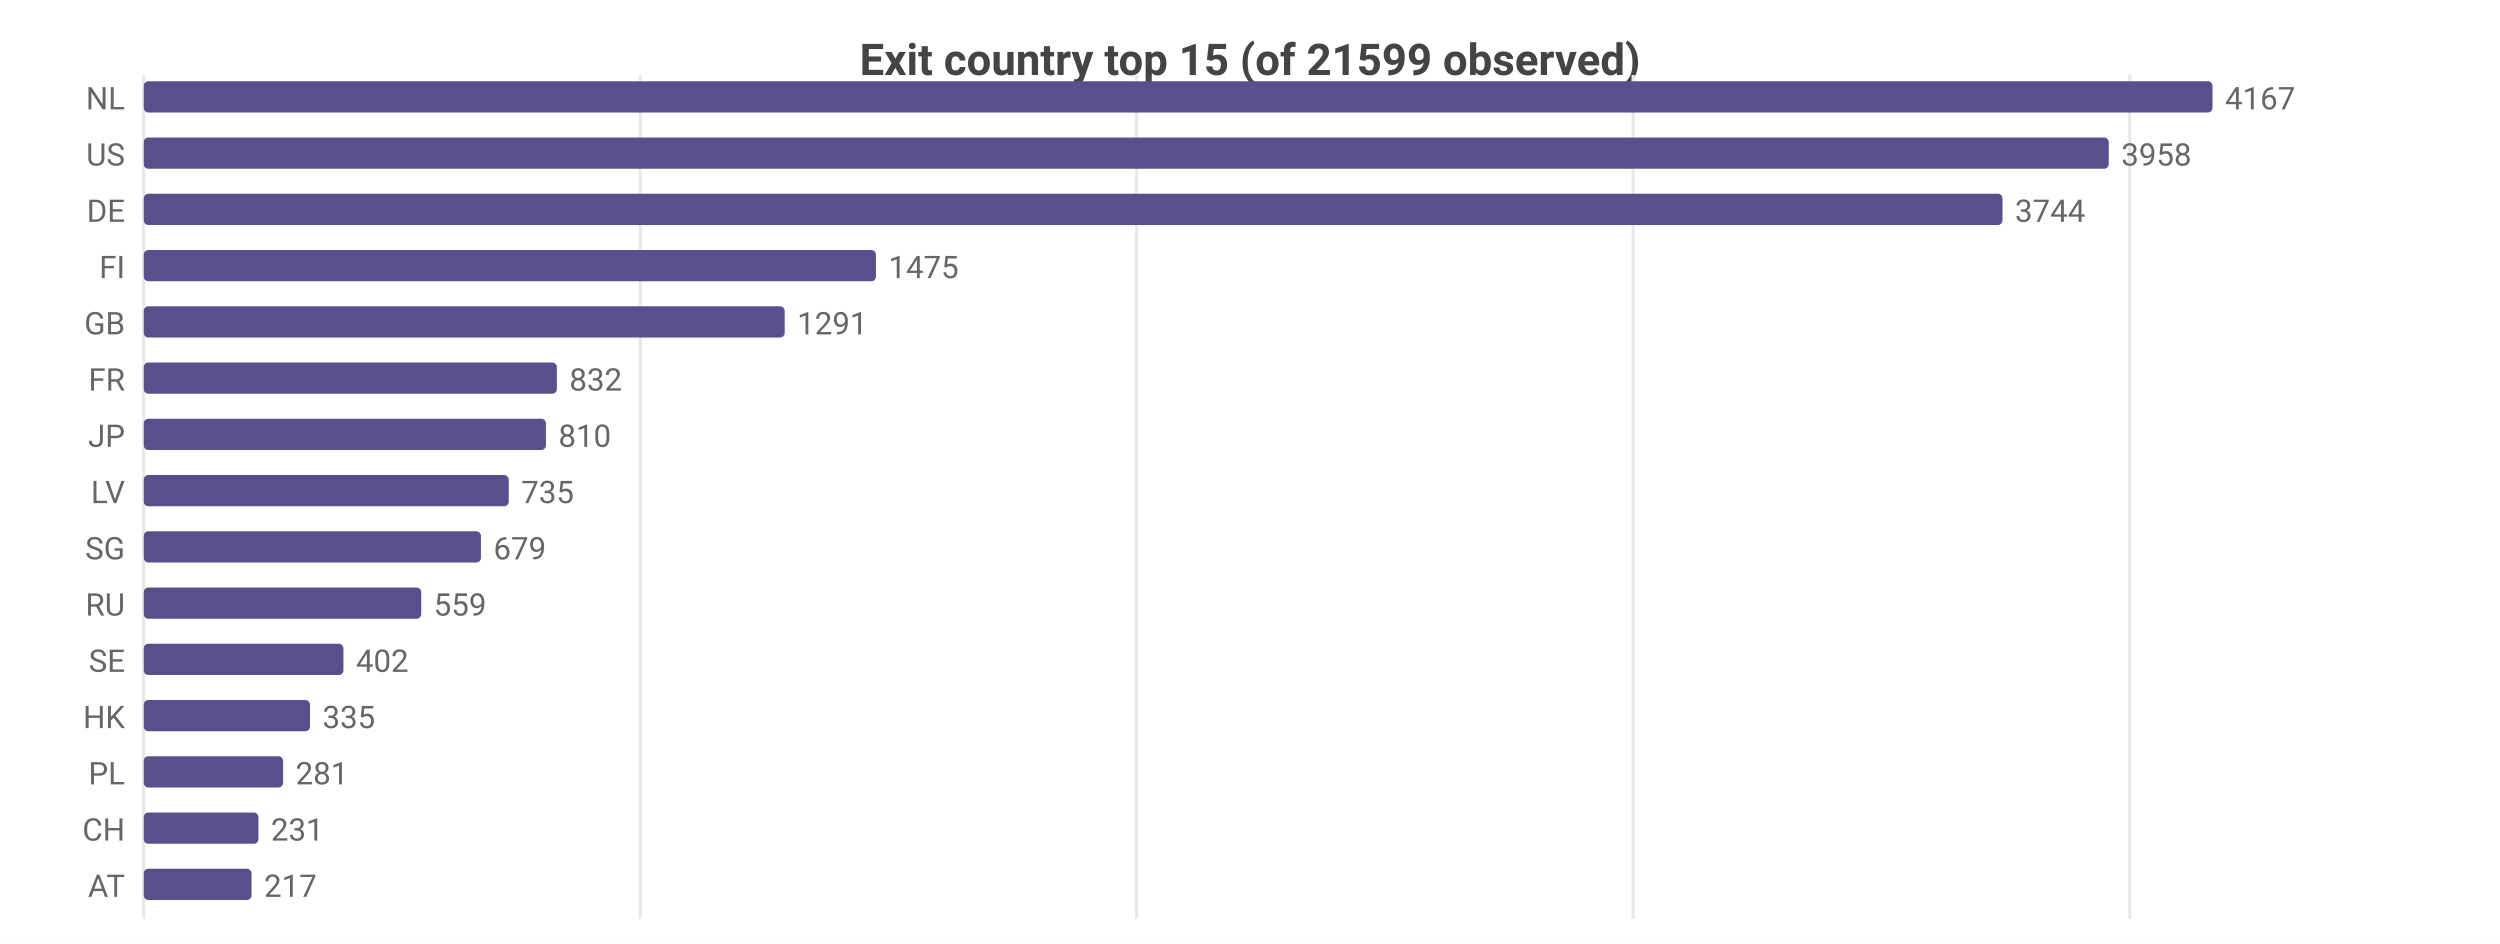
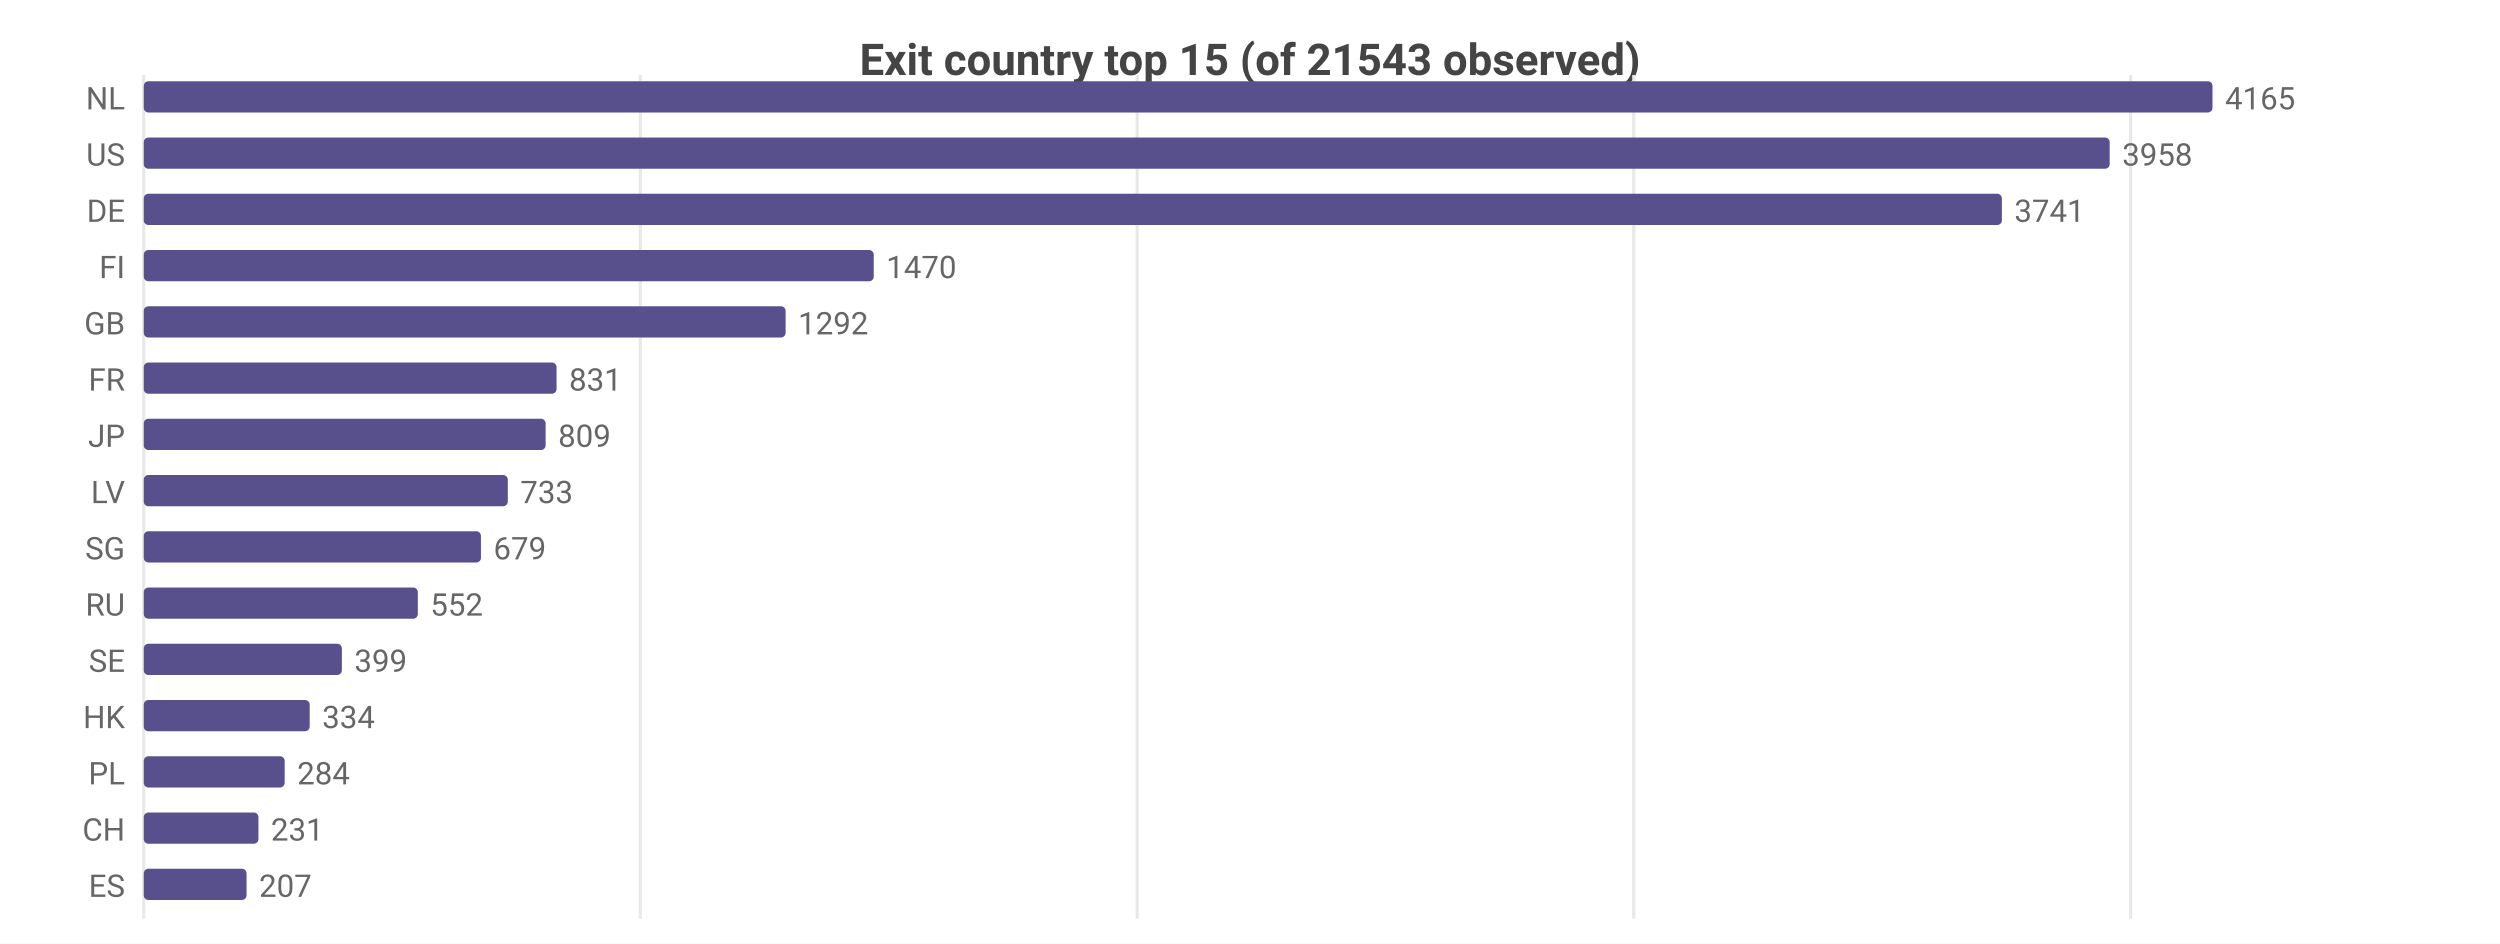
<svg xmlns="http://www.w3.org/2000/svg" width="800" height="302" viewBox="0 0 800 302">
  <rect width="800" height="302" fill="#ffffff" />
  <style>text{font-family:system-ui,-apple-system,'Segoe UI',Roboto,sans-serif}.g{stroke:#e8e8e8;stroke-width:1}.a{stroke:#999;stroke-width:1}.t{font-size:10px;fill:#666}.m{font-size:10px;text-anchor:middle;fill:#666}.e{font-size:10px;text-anchor:end;fill:#666}.l{font-size:11px;fill:#333}.tt{font-size:14px;font-weight:600;text-anchor:middle;fill:#444}.em{font-size:13px;text-anchor:middle;fill:#999}</style>
-   <text class="tt" x="400.0" y="24">Exit country top 15 (of 21599 observed)</text>
+   <text class="tt" x="400.0" y="24">Exit country top 15 (of 21543 observed)</text>
  <line class="g" x1="46" y1="24" x2="46" y2="294" />
  <line class="g" x1="204.9" y1="24" x2="204.9" y2="294" />
-   <line class="g" x1="363.7" y1="24" x2="363.7" y2="294" />
-   <line class="g" x1="522.6" y1="24" x2="522.6" y2="294" />
-   <line class="g" x1="681.5" y1="24" x2="681.5" y2="294" />
+   <line class="g" x1="363.9" y1="24" x2="363.9" y2="294" />
+   <line class="g" x1="522.8" y1="24" x2="522.8" y2="294" />
+   <line class="g" x1="681.8" y1="24" x2="681.8" y2="294" />
  <text class="e" x="40" y="35">NL</text>
  <rect x="46" y="26" width="662" height="10" fill="#58508d" rx="1.5" />
-   <text class="t" x="712" y="35">4167</text>
+   <text class="t" x="712" y="35">4165</text>
  <text class="e" x="40" y="53">US</text>
-   <rect x="46" y="44" width="628.8" height="10" fill="#58508d" rx="1.5" />
-   <text class="t" x="678.8" y="53">3958</text>
+   <rect x="46" y="44" width="629.1" height="10" fill="#58508d" rx="1.5" />
+   <text class="t" x="679.1" y="53">3958</text>
  <text class="e" x="40" y="71">DE</text>
-   <rect x="46" y="62" width="594.8" height="10" fill="#58508d" rx="1.5" />
-   <text class="t" x="644.8" y="71">3744</text>
+   <rect x="46" y="62" width="594.6" height="10" fill="#58508d" rx="1.5" />
+   <text class="t" x="644.6" y="71">3741</text>
  <text class="e" x="40" y="89">FI</text>
-   <rect x="46" y="80" width="234.3" height="10" fill="#58508d" rx="1.5" />
-   <text class="t" x="284.3" y="89">1475</text>
+   <rect x="46" y="80" width="233.6" height="10" fill="#58508d" rx="1.5" />
+   <text class="t" x="283.6" y="89">1470</text>
  <text class="e" x="40" y="107">GB</text>
-   <rect x="46" y="98" width="205.1" height="10" fill="#58508d" rx="1.5" />
-   <text class="t" x="255.1" y="107">1291</text>
+   <rect x="46" y="98" width="205.4" height="10" fill="#58508d" rx="1.5" />
+   <text class="t" x="255.4" y="107">1292</text>
  <text class="e" x="40" y="125">FR</text>
-   <rect x="46" y="116" width="132.2" height="10" fill="#58508d" rx="1.5" />
-   <text class="t" x="182.2" y="125">832</text>
+   <rect x="46" y="116" width="132.1" height="10" fill="#58508d" rx="1.5" />
+   <text class="t" x="182.1" y="125">831</text>
  <text class="e" x="40" y="143">JP</text>
-   <rect x="46" y="134" width="128.7" height="10" fill="#58508d" rx="1.5" />
-   <text class="t" x="178.7" y="143">810</text>
+   <rect x="46" y="134" width="128.6" height="10" fill="#58508d" rx="1.5" />
+   <text class="t" x="178.6" y="143">809</text>
  <text class="e" x="40" y="161">LV</text>
-   <rect x="46" y="152" width="116.8" height="10" fill="#58508d" rx="1.5" />
-   <text class="t" x="166.8" y="161">735</text>
+   <rect x="46" y="152" width="116.5" height="10" fill="#58508d" rx="1.5" />
+   <text class="t" x="166.5" y="161">733</text>
  <text class="e" x="40" y="179">SG</text>
  <rect x="46" y="170" width="107.9" height="10" fill="#58508d" rx="1.5" />
  <text class="t" x="157.9" y="179">679</text>
  <text class="e" x="40" y="197">RU</text>
-   <rect x="46" y="188" width="88.8" height="10" fill="#58508d" rx="1.5" />
-   <text class="t" x="138.8" y="197">559</text>
+   <rect x="46" y="188" width="87.7" height="10" fill="#58508d" rx="1.5" />
+   <text class="t" x="137.7" y="197">552</text>
  <text class="e" x="40" y="215">SE</text>
-   <rect x="46" y="206" width="63.9" height="10" fill="#58508d" rx="1.5" />
-   <text class="t" x="113.9" y="215">402</text>
+   <rect x="46" y="206" width="63.4" height="10" fill="#58508d" rx="1.5" />
+   <text class="t" x="113.4" y="215">399</text>
  <text class="e" x="40" y="233">HK</text>
-   <rect x="46" y="224" width="53.2" height="10" fill="#58508d" rx="1.5" />
-   <text class="t" x="103.2" y="233">335</text>
+   <rect x="46" y="224" width="53.1" height="10" fill="#58508d" rx="1.5" />
+   <text class="t" x="103.1" y="233">334</text>
  <text class="e" x="40" y="251">PL</text>
-   <rect x="46" y="242" width="44.6" height="10" fill="#58508d" rx="1.5" />
-   <text class="t" x="94.6" y="251">281</text>
+   <rect x="46" y="242" width="45.1" height="10" fill="#58508d" rx="1.5" />
+   <text class="t" x="95.1" y="251">284</text>
  <text class="e" x="40" y="269">CH</text>
  <rect x="46" y="260" width="36.7" height="10" fill="#58508d" rx="1.5" />
  <text class="t" x="86.7" y="269">231</text>
-   <text class="e" x="40" y="287">AT</text>
-   <rect x="46" y="278" width="34.5" height="10" fill="#58508d" rx="1.5" />
-   <text class="t" x="84.5" y="287">217</text>
+   <text class="e" x="40" y="287">ES</text>
+   <rect x="46" y="278" width="32.9" height="10" fill="#58508d" rx="1.5" />
+   <text class="t" x="82.9" y="287">207</text>
</svg>
